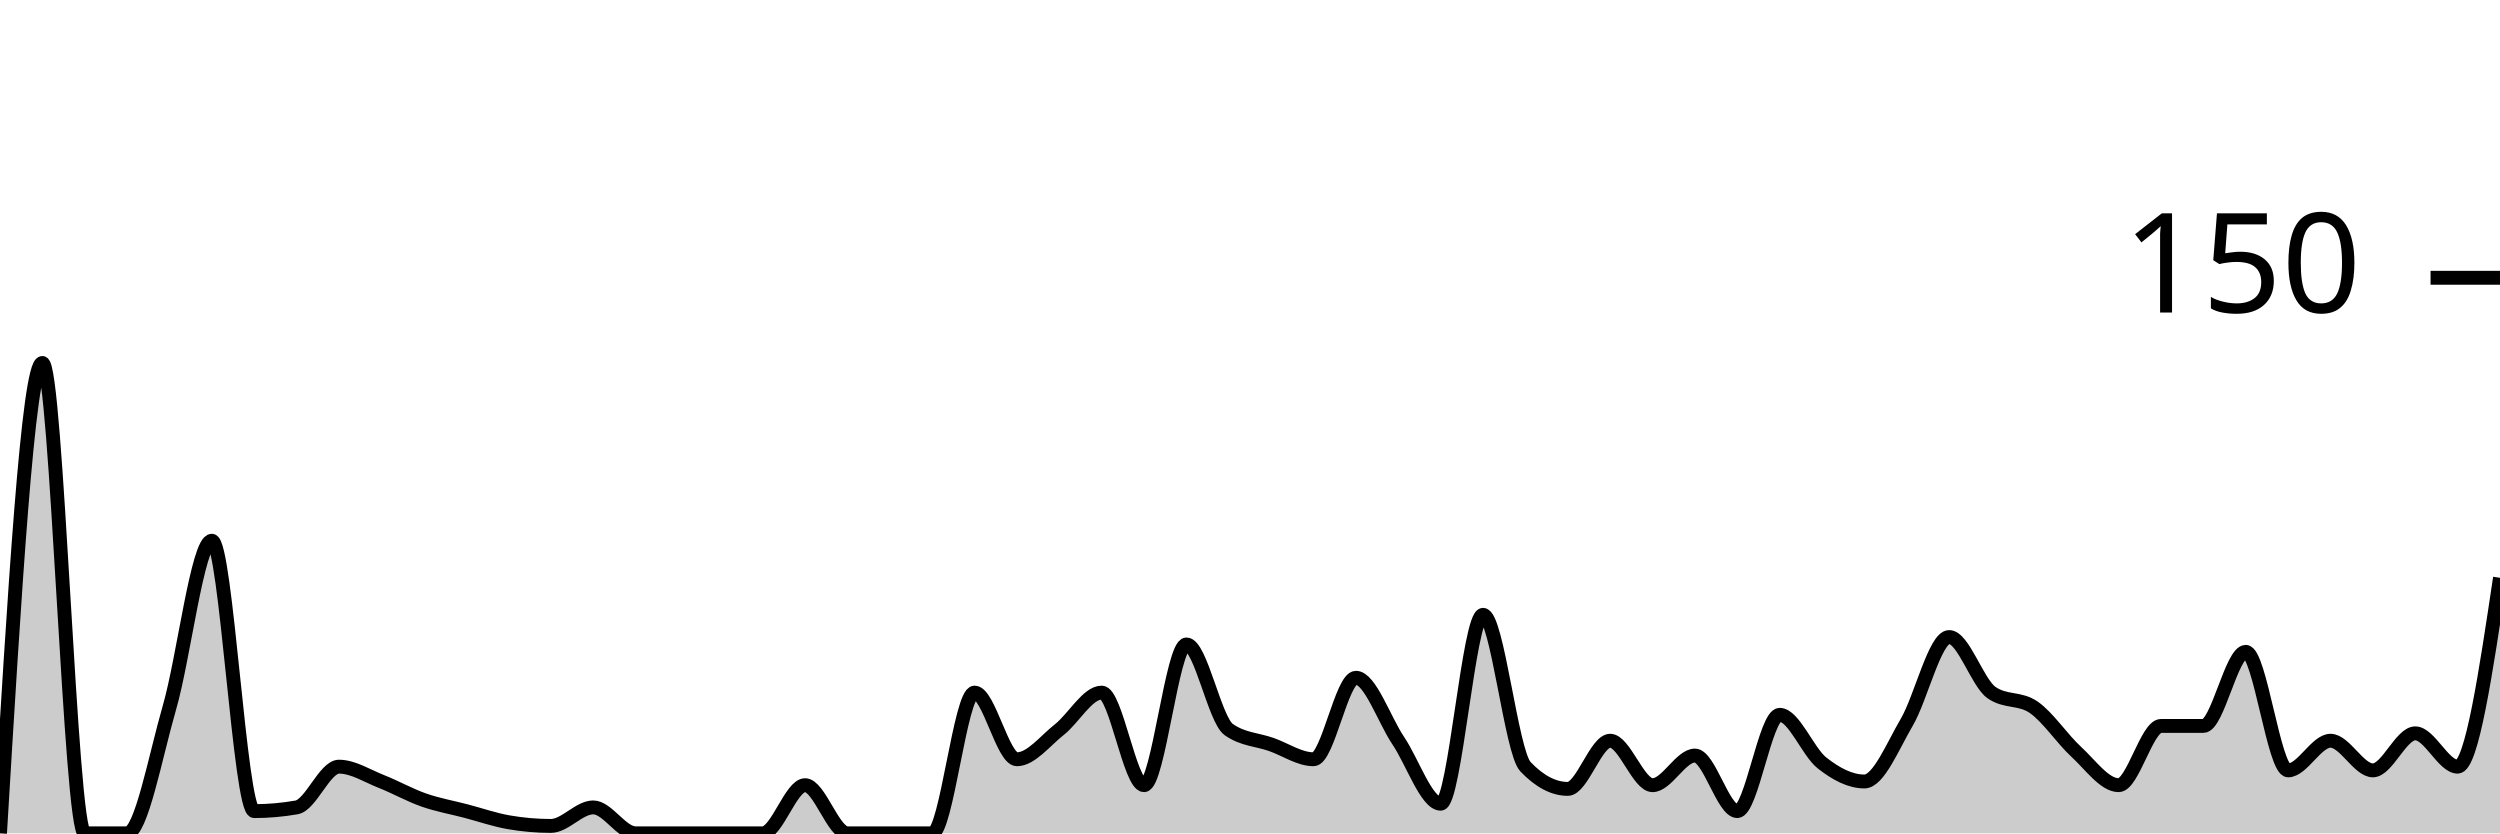
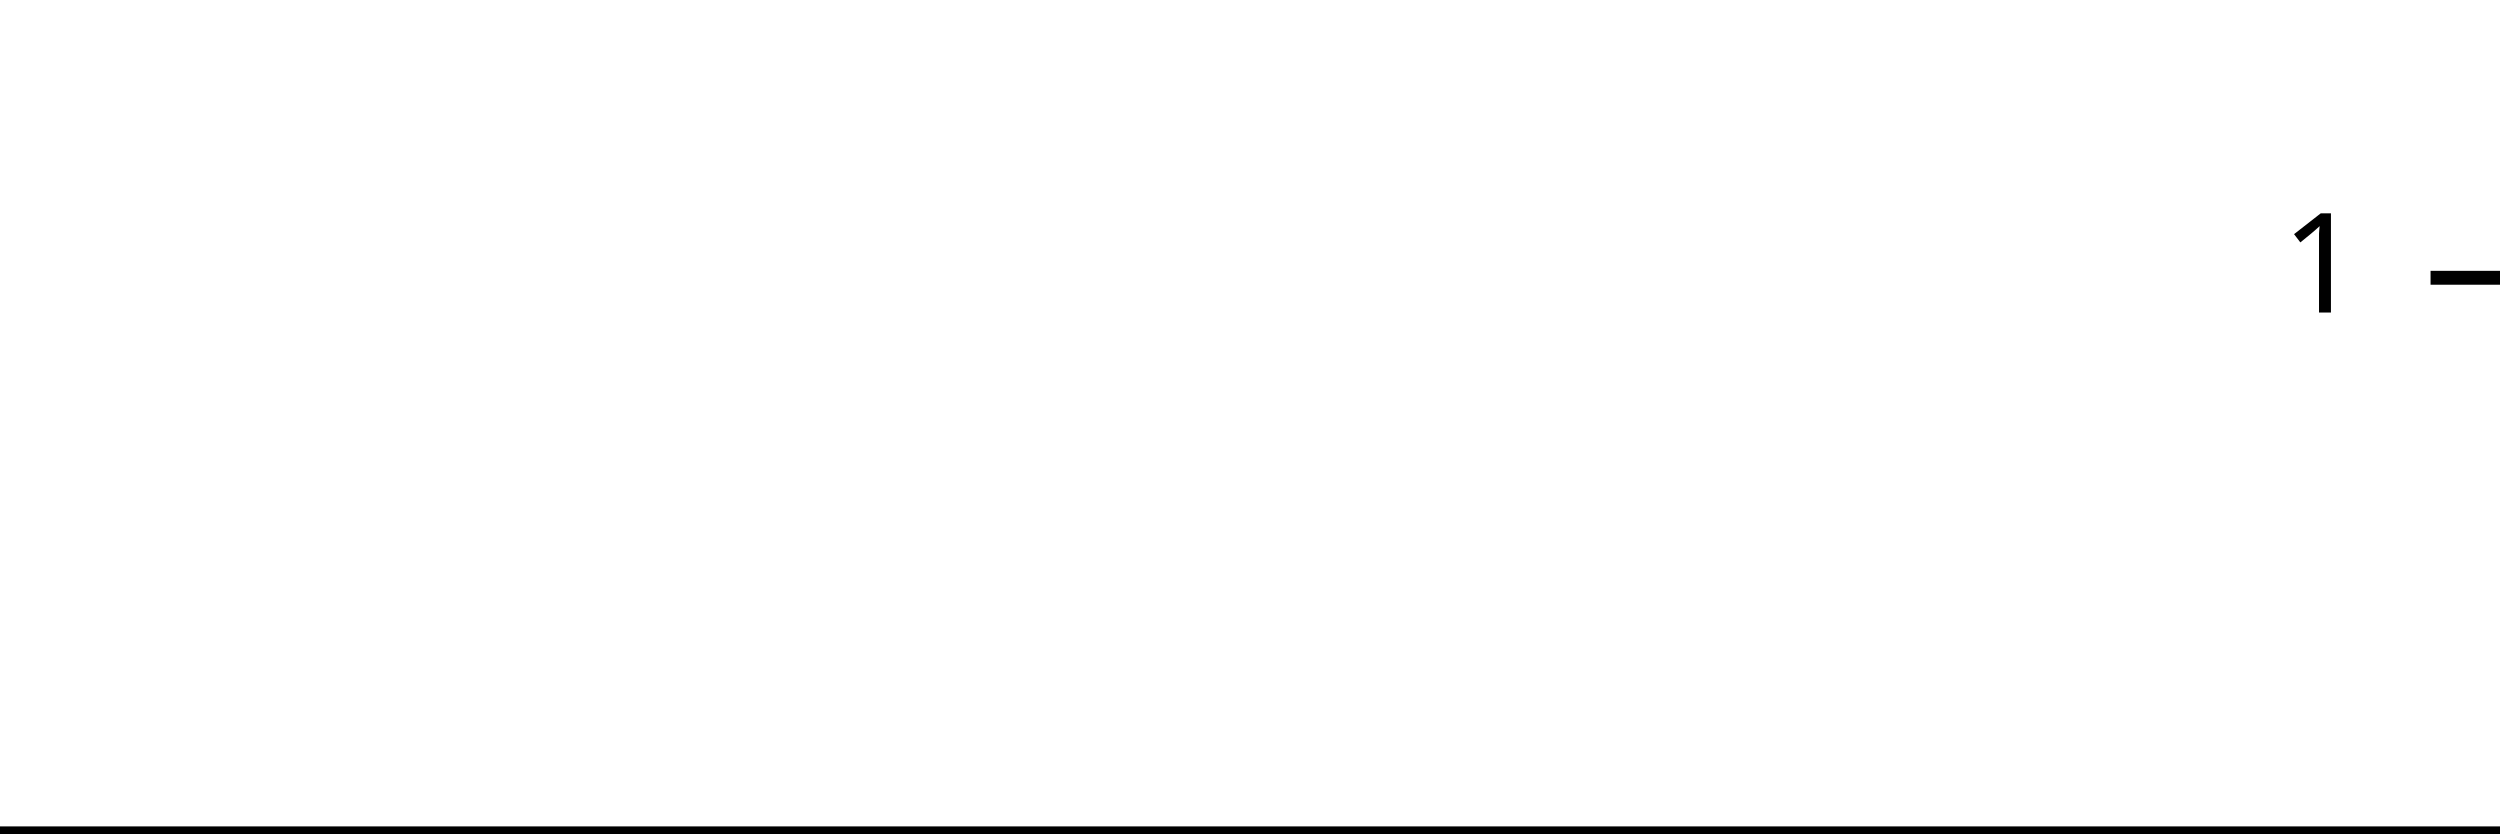
<svg xmlns="http://www.w3.org/2000/svg" viewBox="0 0 180 60">
  <g transform="translate(0,20)">
-     <path class="area" fill="rgba(0, 0, 0, 0.2)" d="M0,40C1.017,23.067,2.034,6.133,3.051,6.133C4.068,6.133,5.085,40,6.102,40C7.119,40,8.136,40,9.153,40C10.169,40,11.186,34.444,12.203,30.933C13.22,27.422,14.237,18.933,15.254,18.933C16.271,18.933,17.288,38.4,18.305,38.4C19.322,38.4,20.339,38.311,21.356,38.133C22.373,37.956,23.39,35.2,24.407,35.2C25.424,35.2,26.441,35.867,27.458,36.267C28.475,36.667,29.492,37.244,30.508,37.6C31.525,37.956,32.542,38.133,33.559,38.4C34.576,38.667,35.593,39.022,36.61,39.2C37.627,39.378,38.644,39.467,39.661,39.467C40.678,39.467,41.695,38.133,42.712,38.133C43.729,38.133,44.746,40,45.763,40C46.78,40,47.797,40,48.814,40C49.831,40,50.847,40,51.864,40C52.881,40,53.898,40,54.915,40C55.932,40,56.949,36.533,57.966,36.533C58.983,36.533,60,40,61.017,40C62.034,40,63.051,40,64.068,40C65.085,40,66.102,40,67.119,40C68.136,40,69.153,29.867,70.169,29.867C71.186,29.867,72.203,34.667,73.22,34.667C74.237,34.667,75.254,33.333,76.271,32.533C77.288,31.733,78.305,29.867,79.322,29.867C80.339,29.867,81.356,36.533,82.373,36.533C83.39,36.533,84.407,26.4,85.424,26.4C86.441,26.4,87.458,31.822,88.475,32.533C89.492,33.244,90.508,33.244,91.525,33.6C92.542,33.956,93.559,34.667,94.576,34.667C95.593,34.667,96.61,28.8,97.627,28.8C98.644,28.8,99.661,31.822,100.678,33.333C101.695,34.844,102.712,37.867,103.729,37.867C104.746,37.867,105.763,24.267,106.78,24.267C107.797,24.267,108.814,34.133,109.831,35.2C110.847,36.267,111.864,36.8,112.881,36.8C113.898,36.8,114.915,33.333,115.932,33.333C116.949,33.333,117.966,36.533,118.983,36.533C120,36.533,121.017,34.4,122.034,34.4C123.051,34.4,124.068,38.4,125.085,38.4C126.102,38.4,127.119,31.467,128.136,31.467C129.153,31.467,130.169,34.133,131.186,34.933C132.203,35.733,133.22,36.267,134.237,36.267C135.254,36.267,136.271,33.733,137.288,32C138.305,30.267,139.322,25.867,140.339,25.867C141.356,25.867,142.373,29.156,143.39,29.867C144.407,30.578,145.424,30.222,146.441,30.933C147.458,31.644,148.475,33.2,149.492,34.133C150.508,35.067,151.525,36.533,152.542,36.533C153.559,36.533,154.576,32.267,155.593,32.267C156.61,32.267,157.627,32.267,158.644,32.267C159.661,32.267,160.678,26.933,161.695,26.933C162.712,26.933,163.729,35.467,164.746,35.467C165.763,35.467,166.78,33.333,167.797,33.333C168.814,33.333,169.831,35.467,170.847,35.467C171.864,35.467,172.881,32.8,173.898,32.8C174.915,32.8,175.932,35.2,176.949,35.2C177.966,35.2,178.983,28.4,180,21.6L180,40C178.983,40,177.966,40,176.949,40C175.932,40,174.915,40,173.898,40C172.881,40,171.864,40,170.847,40C169.831,40,168.814,40,167.797,40C166.78,40,165.763,40,164.746,40C163.729,40,162.712,40,161.695,40C160.678,40,159.661,40,158.644,40C157.627,40,156.61,40,155.593,40C154.576,40,153.559,40,152.542,40C151.525,40,150.508,40,149.492,40C148.475,40,147.458,40,146.441,40C145.424,40,144.407,40,143.39,40C142.373,40,141.356,40,140.339,40C139.322,40,138.305,40,137.288,40C136.271,40,135.254,40,134.237,40C133.22,40,132.203,40,131.186,40C130.169,40,129.153,40,128.136,40C127.119,40,126.102,40,125.085,40C124.068,40,123.051,40,122.034,40C121.017,40,120,40,118.983,40C117.966,40,116.949,40,115.932,40C114.915,40,113.898,40,112.881,40C111.864,40,110.847,40,109.831,40C108.814,40,107.797,40,106.78,40C105.763,40,104.746,40,103.729,40C102.712,40,101.695,40,100.678,40C99.661,40,98.644,40,97.627,40C96.61,40,95.593,40,94.576,40C93.559,40,92.542,40,91.525,40C90.508,40,89.492,40,88.475,40C87.458,40,86.441,40,85.424,40C84.407,40,83.39,40,82.373,40C81.356,40,80.339,40,79.322,40C78.305,40,77.288,40,76.271,40C75.254,40,74.237,40,73.22,40C72.203,40,71.186,40,70.169,40C69.153,40,68.136,40,67.119,40C66.102,40,65.085,40,64.068,40C63.051,40,62.034,40,61.017,40C60,40,58.983,40,57.966,40C56.949,40,55.932,40,54.915,40C53.898,40,52.881,40,51.864,40C50.847,40,49.831,40,48.814,40C47.797,40,46.78,40,45.763,40C44.746,40,43.729,40,42.712,40C41.695,40,40.678,40,39.661,40C38.644,40,37.627,40,36.61,40C35.593,40,34.576,40,33.559,40C32.542,40,31.525,40,30.508,40C29.492,40,28.475,40,27.458,40C26.441,40,25.424,40,24.407,40C23.39,40,22.373,40,21.356,40C20.339,40,19.322,40,18.305,40C17.288,40,16.271,40,15.254,40C14.237,40,13.22,40,12.203,40C11.186,40,10.169,40,9.153,40C8.136,40,7.119,40,6.102,40C5.085,40,4.068,40,3.051,40C2.034,40,1.017,40,0,40Z" />
-     <path class="line" stroke="black" fill="none" d="M0,40C1.017,23.067,2.034,6.133,3.051,6.133C4.068,6.133,5.085,40,6.102,40C7.119,40,8.136,40,9.153,40C10.169,40,11.186,34.444,12.203,30.933C13.22,27.422,14.237,18.933,15.254,18.933C16.271,18.933,17.288,38.4,18.305,38.4C19.322,38.4,20.339,38.311,21.356,38.133C22.373,37.956,23.39,35.2,24.407,35.2C25.424,35.2,26.441,35.867,27.458,36.267C28.475,36.667,29.492,37.244,30.508,37.6C31.525,37.956,32.542,38.133,33.559,38.4C34.576,38.667,35.593,39.022,36.61,39.2C37.627,39.378,38.644,39.467,39.661,39.467C40.678,39.467,41.695,38.133,42.712,38.133C43.729,38.133,44.746,40,45.763,40C46.78,40,47.797,40,48.814,40C49.831,40,50.847,40,51.864,40C52.881,40,53.898,40,54.915,40C55.932,40,56.949,36.533,57.966,36.533C58.983,36.533,60,40,61.017,40C62.034,40,63.051,40,64.068,40C65.085,40,66.102,40,67.119,40C68.136,40,69.153,29.867,70.169,29.867C71.186,29.867,72.203,34.667,73.22,34.667C74.237,34.667,75.254,33.333,76.271,32.533C77.288,31.733,78.305,29.867,79.322,29.867C80.339,29.867,81.356,36.533,82.373,36.533C83.39,36.533,84.407,26.4,85.424,26.4C86.441,26.4,87.458,31.822,88.475,32.533C89.492,33.244,90.508,33.244,91.525,33.6C92.542,33.956,93.559,34.667,94.576,34.667C95.593,34.667,96.61,28.8,97.627,28.8C98.644,28.8,99.661,31.822,100.678,33.333C101.695,34.844,102.712,37.867,103.729,37.867C104.746,37.867,105.763,24.267,106.78,24.267C107.797,24.267,108.814,34.133,109.831,35.2C110.847,36.267,111.864,36.8,112.881,36.8C113.898,36.8,114.915,33.333,115.932,33.333C116.949,33.333,117.966,36.533,118.983,36.533C120,36.533,121.017,34.4,122.034,34.4C123.051,34.4,124.068,38.4,125.085,38.4C126.102,38.4,127.119,31.467,128.136,31.467C129.153,31.467,130.169,34.133,131.186,34.933C132.203,35.733,133.22,36.267,134.237,36.267C135.254,36.267,136.271,33.733,137.288,32C138.305,30.267,139.322,25.867,140.339,25.867C141.356,25.867,142.373,29.156,143.39,29.867C144.407,30.578,145.424,30.222,146.441,30.933C147.458,31.644,148.475,33.2,149.492,34.133C150.508,35.067,151.525,36.533,152.542,36.533C153.559,36.533,154.576,32.267,155.593,32.267C156.61,32.267,157.627,32.267,158.644,32.267C159.661,32.267,160.678,26.933,161.695,26.933C162.712,26.933,163.729,35.467,164.746,35.467C165.763,35.467,166.78,33.333,167.797,33.333C168.814,33.333,169.831,35.467,170.847,35.467C171.864,35.467,172.881,32.8,173.898,32.8C174.915,32.8,175.932,35.2,176.949,35.2C177.966,35.2,178.983,28.4,180,21.6" />
+     <path class="area" fill="rgba(0, 0, 0, 0.2)" d="M0,40C1.034,40,2.069,40,3.103,40C4.138,40,5.172,40,6.207,40C7.241,40,8.276,40,9.31,40C10.345,40,11.379,40,12.414,40C13.448,40,14.483,40,15.517,40C16.552,40,17.586,40,18.621,40C19.655,40,20.69,40,21.724,40C22.759,40,23.793,40,24.828,40C25.862,40,26.897,40,27.931,40C28.966,40,30,40,31.034,40C32.069,40,33.103,40,34.138,40C35.172,40,36.207,40,37.241,40C38.276,40,39.31,40,40.345,40C41.379,40,42.414,40,43.448,40C44.483,40,45.517,40,46.552,40C47.586,40,48.621,40,49.655,40C50.69,40,51.724,40,52.759,40C53.793,40,54.828,40,55.862,40C56.897,40,57.931,40,58.966,40C60,40,61.034,40,62.069,40C63.103,40,64.138,40,65.172,40C66.207,40,67.241,40,68.276,40C69.31,40,70.345,40,71.379,40C72.414,40,73.448,40,74.483,40C75.517,40,76.552,40,77.586,40C78.621,40,79.655,40,80.69,40C81.724,40,82.759,40,83.793,40C84.828,40,85.862,40,86.897,40C87.931,40,88.966,40,90,40C91.034,40,92.069,40,93.103,40C94.138,40,95.172,40,96.207,40C97.241,40,98.276,40,99.31,40C100.345,40,101.379,40,102.414,40C103.448,40,104.483,40,105.517,40C106.552,40,107.586,40,108.621,40C109.655,40,110.69,40,111.724,40C112.759,40,113.793,40,114.828,40C115.862,40,116.897,40,117.931,40C118.966,40,120,40,121.034,40C122.069,40,123.103,40,124.138,40C125.172,40,126.207,40,127.241,40C128.276,40,129.31,40,130.345,40C131.379,40,132.414,40,133.448,40C134.483,40,135.517,40,136.552,40C137.586,40,138.621,40,139.655,40C140.69,40,141.724,40,142.759,40C143.793,40,144.828,40,145.862,40C146.897,40,147.931,40,148.966,40C150,40,151.034,40,152.069,40C153.103,40,154.138,40,155.172,40C156.207,40,157.241,40,158.276,40C159.31,40,160.345,40,161.379,40C162.414,40,163.448,40,164.483,40C165.517,40,166.552,40,167.586,40C168.621,40,169.655,40,170.69,40C171.724,40,172.759,40,173.793,40C174.828,40,175.862,40,176.897,40C177.931,40,178.966,40,180,40L180,40C178.966,40,177.931,40,176.897,40C175.862,40,174.828,40,173.793,40C172.759,40,171.724,40,170.69,40C169.655,40,168.621,40,167.586,40C166.552,40,165.517,40,164.483,40C163.448,40,162.414,40,161.379,40C160.345,40,159.31,40,158.276,40C157.241,40,156.207,40,155.172,40C154.138,40,153.103,40,152.069,40C151.034,40,150,40,148.966,40C147.931,40,146.897,40,145.862,40C144.828,40,143.793,40,142.759,40C141.724,40,140.69,40,139.655,40C138.621,40,137.586,40,136.552,40C135.517,40,134.483,40,133.448,40C132.414,40,131.379,40,130.345,40C129.31,40,128.276,40,127.241,40C126.207,40,125.172,40,124.138,40C123.103,40,122.069,40,121.034,40C120,40,118.966,40,117.931,40C116.897,40,115.862,40,114.828,40C113.793,40,112.759,40,111.724,40C110.69,40,109.655,40,108.621,40C107.586,40,106.552,40,105.517,40C104.483,40,103.448,40,102.414,40C101.379,40,100.345,40,99.31,40C98.276,40,97.241,40,96.207,40C95.172,40,94.138,40,93.103,40C92.069,40,91.034,40,90,40C88.966,40,87.931,40,86.897,40C85.862,40,84.828,40,83.793,40C82.759,40,81.724,40,80.69,40C79.655,40,78.621,40,77.586,40C76.552,40,75.517,40,74.483,40C73.448,40,72.414,40,71.379,40C70.345,40,69.31,40,68.276,40C67.241,40,66.207,40,65.172,40C64.138,40,63.103,40,62.069,40C61.034,40,60,40,58.966,40C57.931,40,56.897,40,55.862,40C54.828,40,53.793,40,52.759,40C51.724,40,50.69,40,49.655,40C48.621,40,47.586,40,46.552,40C45.517,40,44.483,40,43.448,40C42.414,40,41.379,40,40.345,40C39.31,40,38.276,40,37.241,40C36.207,40,35.172,40,34.138,40C33.103,40,32.069,40,31.034,40C30,40,28.966,40,27.931,40C26.897,40,25.862,40,24.828,40C23.793,40,22.759,40,21.724,40C20.69,40,19.655,40,18.621,40C17.586,40,16.552,40,15.517,40C14.483,40,13.448,40,12.414,40C11.379,40,10.345,40,9.31,40C8.276,40,7.241,40,6.207,40C5.172,40,4.138,40,3.103,40C2.069,40,1.034,40,0,40Z" />
+     <path class="line" stroke="black" fill="none" d="M0,40C1.034,40,2.069,40,3.103,40C4.138,40,5.172,40,6.207,40C7.241,40,8.276,40,9.31,40C10.345,40,11.379,40,12.414,40C13.448,40,14.483,40,15.517,40C16.552,40,17.586,40,18.621,40C19.655,40,20.69,40,21.724,40C22.759,40,23.793,40,24.828,40C25.862,40,26.897,40,27.931,40C28.966,40,30,40,31.034,40C32.069,40,33.103,40,34.138,40C35.172,40,36.207,40,37.241,40C38.276,40,39.31,40,40.345,40C41.379,40,42.414,40,43.448,40C44.483,40,45.517,40,46.552,40C47.586,40,48.621,40,49.655,40C50.69,40,51.724,40,52.759,40C53.793,40,54.828,40,55.862,40C56.897,40,57.931,40,58.966,40C60,40,61.034,40,62.069,40C63.103,40,64.138,40,65.172,40C66.207,40,67.241,40,68.276,40C69.31,40,70.345,40,71.379,40C72.414,40,73.448,40,74.483,40C75.517,40,76.552,40,77.586,40C78.621,40,79.655,40,80.69,40C81.724,40,82.759,40,83.793,40C84.828,40,85.862,40,86.897,40C87.931,40,88.966,40,90,40C91.034,40,92.069,40,93.103,40C94.138,40,95.172,40,96.207,40C97.241,40,98.276,40,99.31,40C100.345,40,101.379,40,102.414,40C103.448,40,104.483,40,105.517,40C106.552,40,107.586,40,108.621,40C109.655,40,110.69,40,111.724,40C112.759,40,113.793,40,114.828,40C115.862,40,116.897,40,117.931,40C118.966,40,120,40,121.034,40C122.069,40,123.103,40,124.138,40C125.172,40,126.207,40,127.241,40C128.276,40,129.31,40,130.345,40C131.379,40,132.414,40,133.448,40C134.483,40,135.517,40,136.552,40C137.586,40,138.621,40,139.655,40C140.69,40,141.724,40,142.759,40C143.793,40,144.828,40,145.862,40C146.897,40,147.931,40,148.966,40C150,40,151.034,40,152.069,40C153.103,40,154.138,40,155.172,40C156.207,40,157.241,40,158.276,40C159.31,40,160.345,40,161.379,40C162.414,40,163.448,40,164.483,40C165.517,40,166.552,40,167.586,40C168.621,40,169.655,40,170.69,40C171.724,40,172.759,40,173.793,40C174.828,40,175.862,40,176.897,40C177.931,40,178.966,40,180,40" />
    <path class="axis-ceiling" stroke-width="1" stroke="black" fill="none" d="M175,0L180,0" />
-     <text class="axis-ceiling-label" font-family="sans-serif" text-anchor="end" font-size="10px" x="170" y="2.5">150</text>
+     <text class="axis-ceiling-label" font-family="sans-serif" text-anchor="end" font-size="10px" x="170" y="2.5">1</text>
  </g>
</svg>
